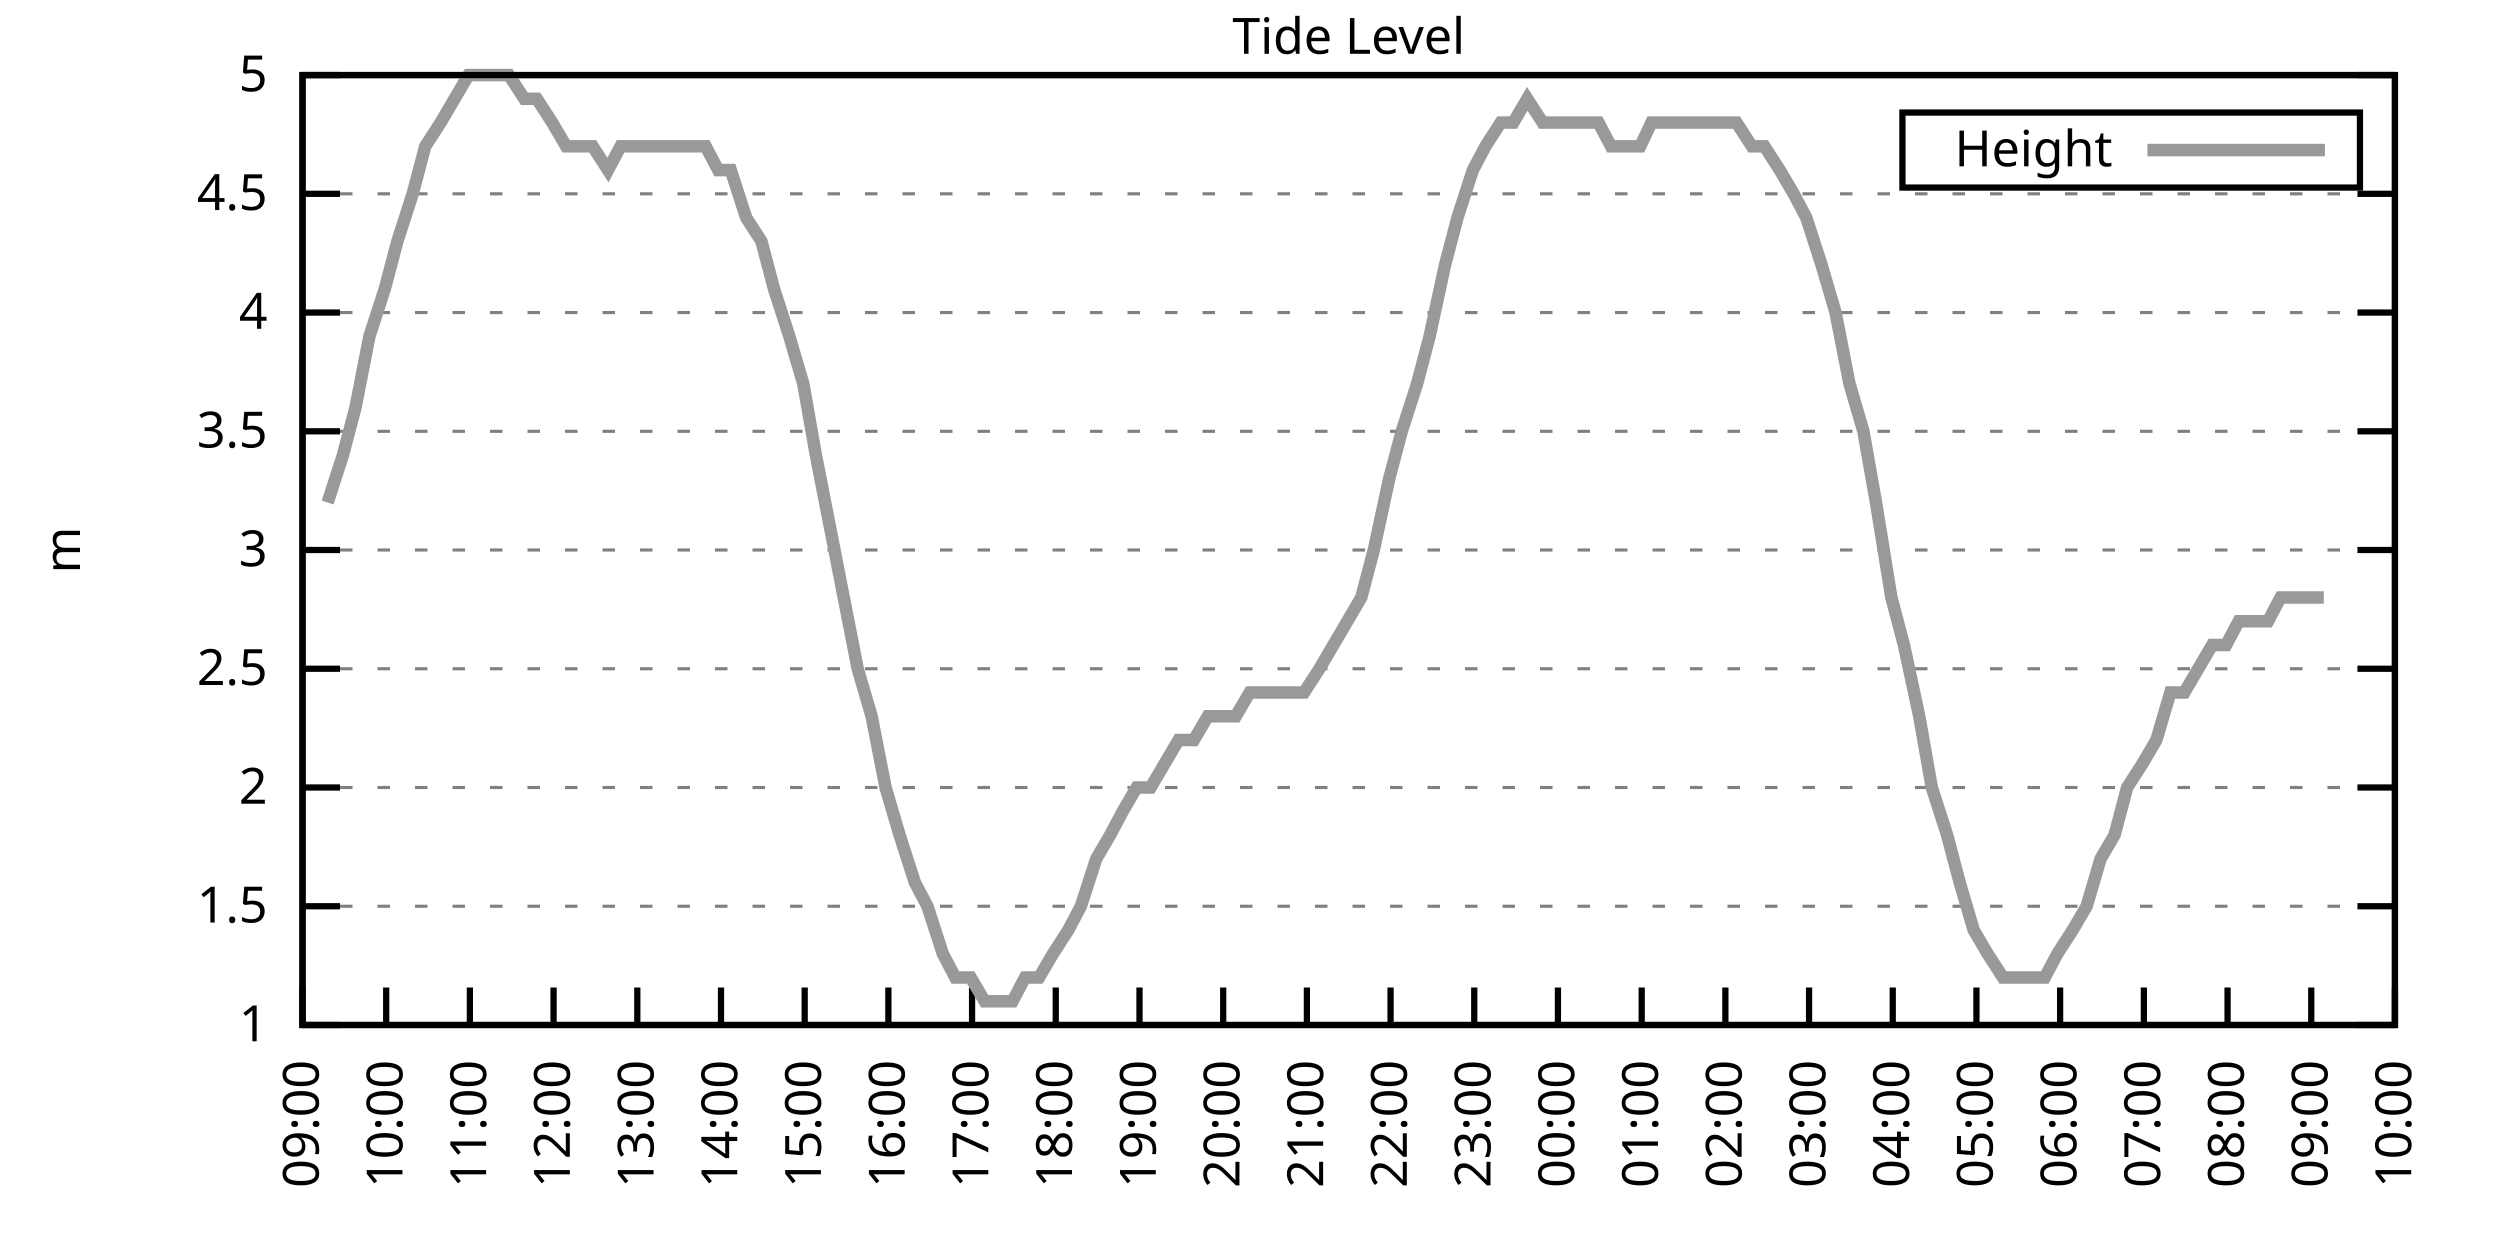
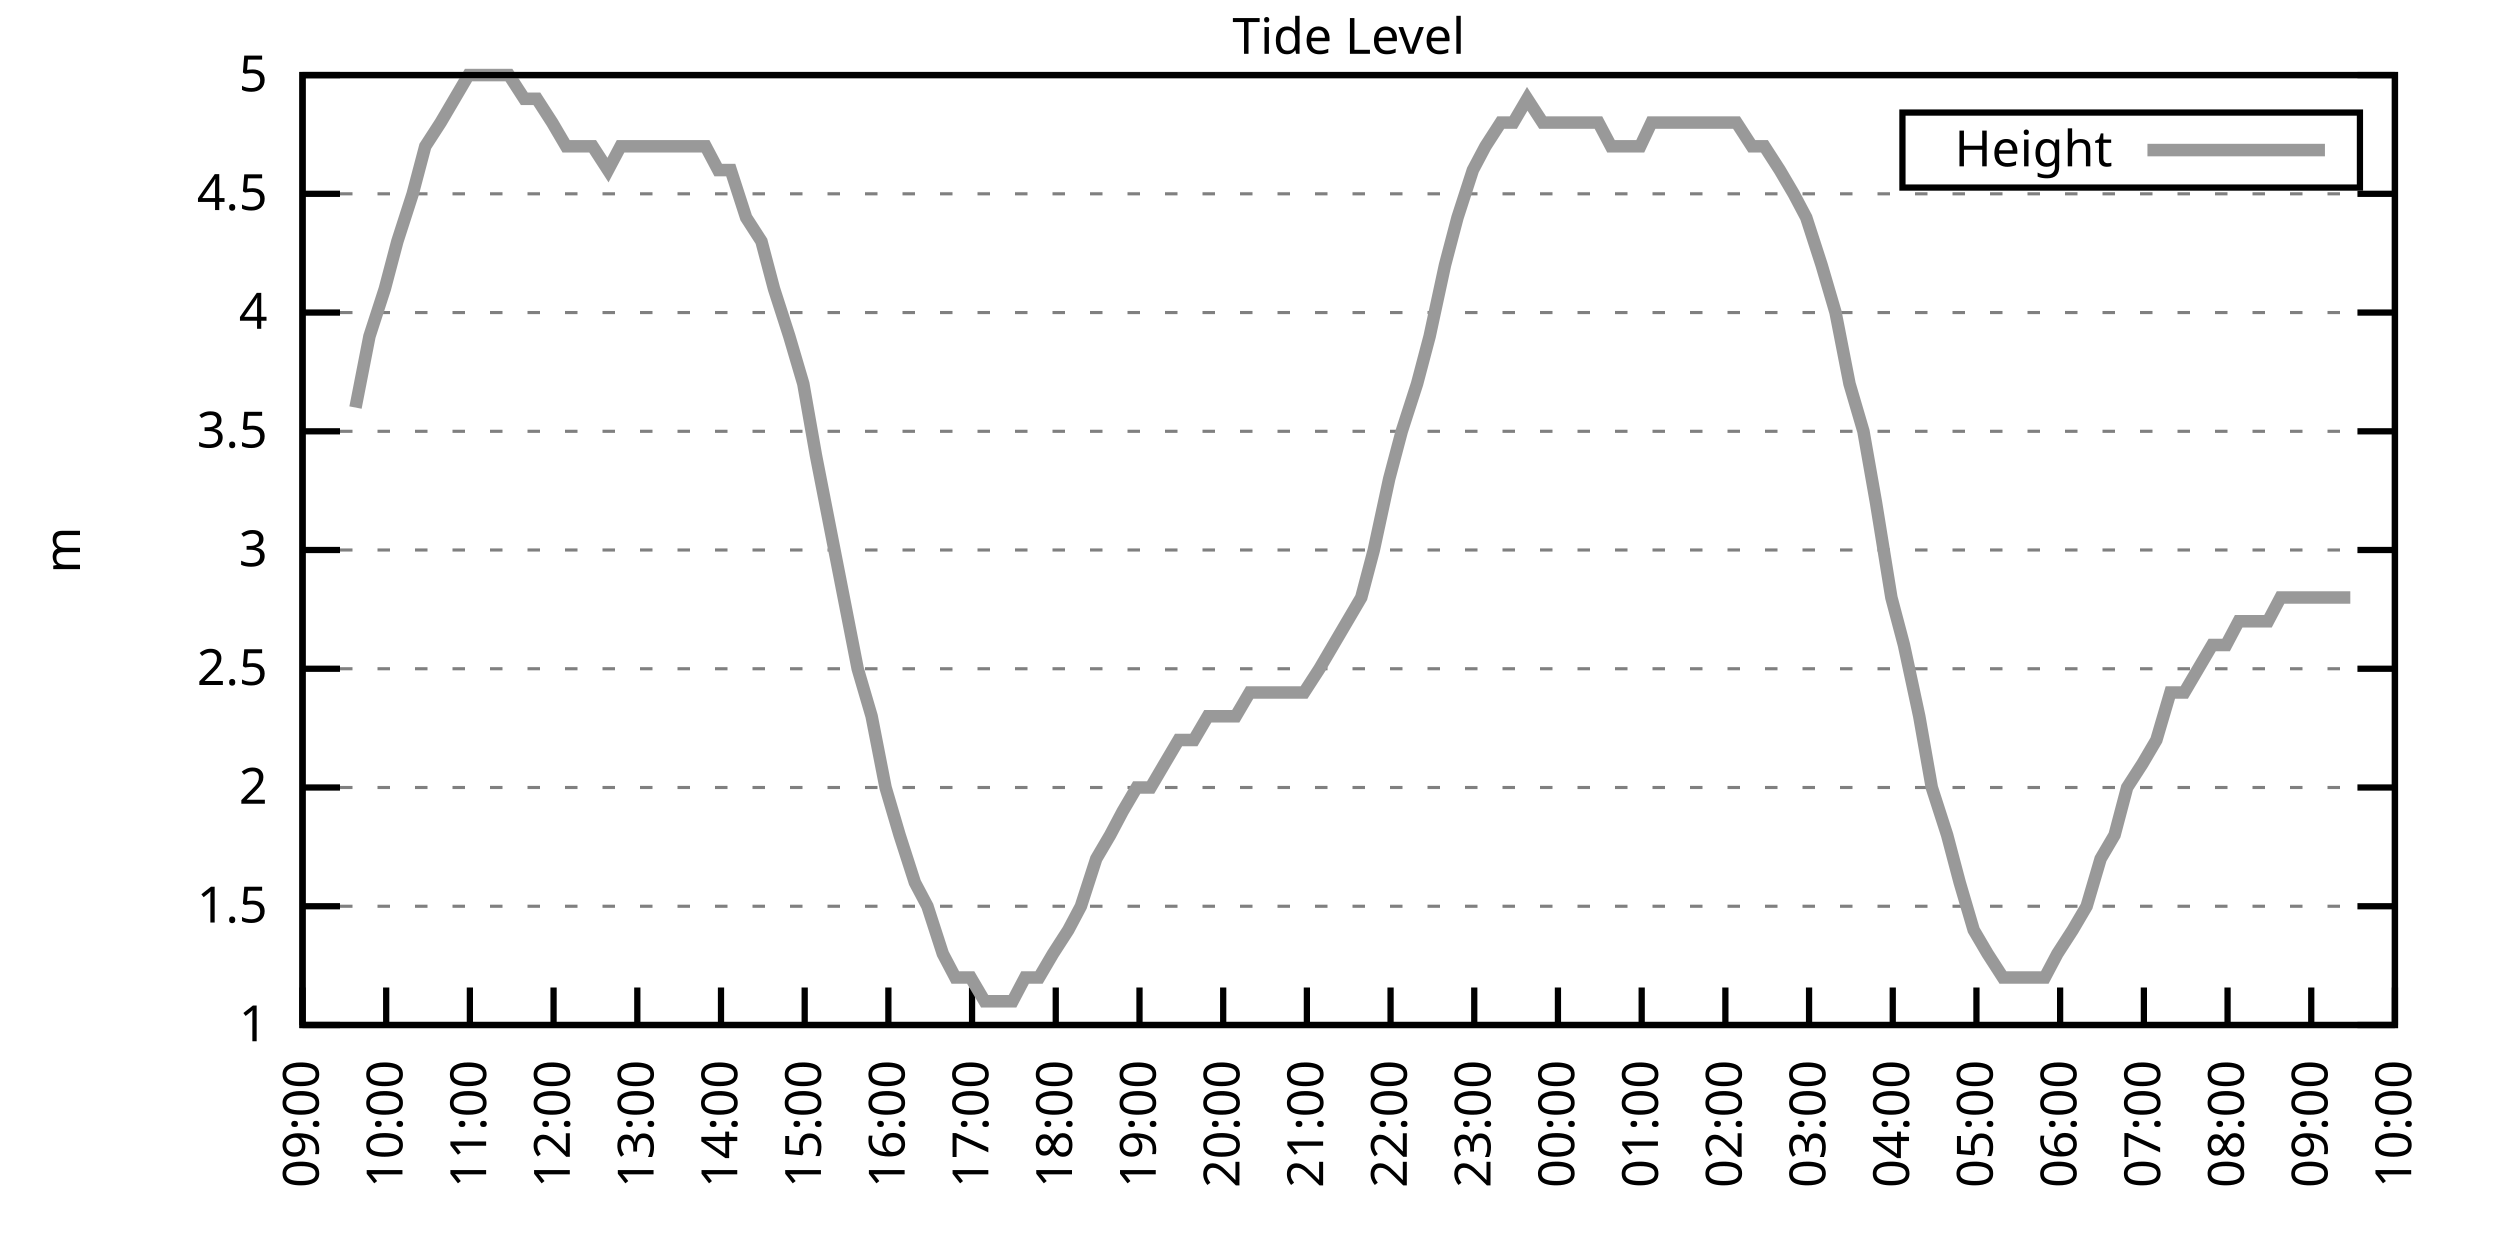
<svg xmlns="http://www.w3.org/2000/svg" xmlns:xlink="http://www.w3.org/1999/xlink" width="400" height="200" viewBox="0 0 400 200">
  <g id="gnuplot_canvas">
    <rect x="0" y="0" width="400" height="200" fill="none" />
    <defs>
      <circle id="gpDot" r="0.5" stroke-width="0.5" stroke="currentColor" />
      <path id="gpPt0" stroke-width="0.333" stroke="currentColor" d="M-1,0 h2 M0,-1 v2" />
      <path id="gpPt1" stroke-width="0.333" stroke="currentColor" d="M-1,-1 L1,1 M1,-1 L-1,1" />
      <path id="gpPt2" stroke-width="0.333" stroke="currentColor" d="M-1,0 L1,0 M0,-1 L0,1 M-1,-1 L1,1 M-1,1 L1,-1" />
      <rect id="gpPt3" stroke-width="0.333" stroke="currentColor" x="-1" y="-1" width="2" height="2" />
      <rect id="gpPt4" stroke-width="0.333" stroke="currentColor" fill="currentColor" x="-1" y="-1" width="2" height="2" />
      <circle id="gpPt5" stroke-width="0.333" stroke="currentColor" cx="0" cy="0" r="1" />
      <use xlink:href="#gpPt5" id="gpPt6" fill="currentColor" stroke="none" />
      <path id="gpPt7" stroke-width="0.333" stroke="currentColor" d="M0,-1.33 L-1.33,0.67 L1.33,0.67 z" />
      <use xlink:href="#gpPt7" id="gpPt8" fill="currentColor" stroke="none" />
      <use xlink:href="#gpPt7" id="gpPt9" stroke="currentColor" transform="rotate(180)" />
      <use xlink:href="#gpPt9" id="gpPt10" fill="currentColor" stroke="none" />
      <use xlink:href="#gpPt3" id="gpPt11" stroke="currentColor" transform="rotate(45)" />
      <use xlink:href="#gpPt11" id="gpPt12" fill="currentColor" stroke="none" />
      <path id="gpPt13" stroke-width="0.333" stroke="currentColor" d="M0,1.330 L1.265,0.411 L0.782,-1.067 L-0.782,-1.076 L-1.265,0.411 z" />
      <use xlink:href="#gpPt13" id="gpPt14" fill="currentColor" stroke="none" />
      <filter id="textbox" filterUnits="objectBoundingBox" x="0" y="0" height="1" width="1">
        <feFlood flood-color="white" flood-opacity="1" result="bgnd" />
        <feComposite in="SourceGraphic" in2="bgnd" operator="atop" />
      </filter>
      <filter id="greybox" filterUnits="objectBoundingBox" x="0" y="0" height="1" width="1">
        <feFlood flood-color="lightgrey" flood-opacity="1" result="grey" />
        <feComposite in="SourceGraphic" in2="grey" operator="atop" />
      </filter>
    </defs>
    <g fill="none" color="white" stroke="currentColor" stroke-width="1.00" stroke-linecap="butt" stroke-linejoin="miter">
</g>
    <g fill="none" color="black" stroke="currentColor" stroke-width="1.00" stroke-linecap="butt" stroke-linejoin="miter">
      <g stroke="none" shape-rendering="crispEdges">
        <polygon fill="rgb(255, 255, 255)" points="48.40,164.00 383.18,164.00 383.18,12.02 48.40,12.02 " />
      </g>
    </g>
    <g fill="none" color="black" stroke="currentColor" stroke-width="1.00" stroke-linecap="butt" stroke-linejoin="miter">
</g>
    <g fill="none" color="black" stroke="black" stroke-width="0.50" stroke-linecap="butt" stroke-linejoin="miter">
</g>
    <g fill="none" color="gray" stroke="currentColor" stroke-width="0.50" stroke-linecap="butt" stroke-linejoin="miter">
      <path stroke="gray" stroke-dasharray="2,4" class="gridline" d="M48.40,164.00 L383.19,164.00  " />
    </g>
    <g fill="none" color="gray" stroke="gray" stroke-width="1.00" stroke-linecap="butt" stroke-linejoin="miter">
</g>
    <g fill="none" color="black" stroke="currentColor" stroke-width="1.00" stroke-linecap="butt" stroke-linejoin="miter">
      <path stroke="black" d="M48.40,164.00 L54.40,164.00 M383.19,164.00 L377.19,164.00  " />
      <g transform="translate(42.80,166.60)" stroke="none" fill="black" font-family="Sans" font-size="8.00" text-anchor="end">
        <text>
          <tspan font-family="Sans"> 1</tspan>
        </text>
      </g>
    </g>
    <g fill="none" color="black" stroke="currentColor" stroke-width="1.00" stroke-linecap="butt" stroke-linejoin="miter">
</g>
    <g fill="none" color="black" stroke="black" stroke-width="0.50" stroke-linecap="butt" stroke-linejoin="miter">
</g>
    <g fill="none" color="gray" stroke="currentColor" stroke-width="0.50" stroke-linecap="butt" stroke-linejoin="miter">
      <path stroke="gray" stroke-dasharray="2,4" class="gridline" d="M48.40,145.00 L383.19,145.00  " />
    </g>
    <g fill="none" color="gray" stroke="gray" stroke-width="1.00" stroke-linecap="butt" stroke-linejoin="miter">
</g>
    <g fill="none" color="black" stroke="currentColor" stroke-width="1.00" stroke-linecap="butt" stroke-linejoin="miter">
      <path stroke="black" d="M48.40,145.00 L54.40,145.00 M383.19,145.00 L377.19,145.00  " />
      <g transform="translate(42.80,147.60)" stroke="none" fill="black" font-family="Sans" font-size="8.00" text-anchor="end">
        <text>
          <tspan font-family="Sans"> 1.5</tspan>
        </text>
      </g>
    </g>
    <g fill="none" color="black" stroke="currentColor" stroke-width="1.00" stroke-linecap="butt" stroke-linejoin="miter">
</g>
    <g fill="none" color="black" stroke="black" stroke-width="0.50" stroke-linecap="butt" stroke-linejoin="miter">
</g>
    <g fill="none" color="gray" stroke="currentColor" stroke-width="0.50" stroke-linecap="butt" stroke-linejoin="miter">
      <path stroke="gray" stroke-dasharray="2,4" class="gridline" d="M48.40,126.00 L383.19,126.00  " />
    </g>
    <g fill="none" color="gray" stroke="gray" stroke-width="1.00" stroke-linecap="butt" stroke-linejoin="miter">
</g>
    <g fill="none" color="black" stroke="currentColor" stroke-width="1.00" stroke-linecap="butt" stroke-linejoin="miter">
      <path stroke="black" d="M48.40,126.00 L54.40,126.00 M383.19,126.00 L377.19,126.00  " />
      <g transform="translate(42.80,128.60)" stroke="none" fill="black" font-family="Sans" font-size="8.00" text-anchor="end">
        <text>
          <tspan font-family="Sans"> 2</tspan>
        </text>
      </g>
    </g>
    <g fill="none" color="black" stroke="currentColor" stroke-width="1.00" stroke-linecap="butt" stroke-linejoin="miter">
</g>
    <g fill="none" color="black" stroke="black" stroke-width="0.50" stroke-linecap="butt" stroke-linejoin="miter">
</g>
    <g fill="none" color="gray" stroke="currentColor" stroke-width="0.50" stroke-linecap="butt" stroke-linejoin="miter">
      <path stroke="gray" stroke-dasharray="2,4" class="gridline" d="M48.40,107.00 L383.19,107.00  " />
    </g>
    <g fill="none" color="gray" stroke="gray" stroke-width="1.00" stroke-linecap="butt" stroke-linejoin="miter">
</g>
    <g fill="none" color="black" stroke="currentColor" stroke-width="1.00" stroke-linecap="butt" stroke-linejoin="miter">
      <path stroke="black" d="M48.40,107.00 L54.40,107.00 M383.19,107.00 L377.19,107.00  " />
      <g transform="translate(42.80,109.60)" stroke="none" fill="black" font-family="Sans" font-size="8.00" text-anchor="end">
        <text>
          <tspan font-family="Sans"> 2.5</tspan>
        </text>
      </g>
    </g>
    <g fill="none" color="black" stroke="currentColor" stroke-width="1.00" stroke-linecap="butt" stroke-linejoin="miter">
</g>
    <g fill="none" color="black" stroke="black" stroke-width="0.50" stroke-linecap="butt" stroke-linejoin="miter">
</g>
    <g fill="none" color="gray" stroke="currentColor" stroke-width="0.50" stroke-linecap="butt" stroke-linejoin="miter">
      <path stroke="gray" stroke-dasharray="2,4" class="gridline" d="M48.40,88.00 L383.19,88.00  " />
    </g>
    <g fill="none" color="gray" stroke="gray" stroke-width="1.00" stroke-linecap="butt" stroke-linejoin="miter">
</g>
    <g fill="none" color="black" stroke="currentColor" stroke-width="1.00" stroke-linecap="butt" stroke-linejoin="miter">
      <path stroke="black" d="M48.40,88.00 L54.40,88.00 M383.19,88.00 L377.19,88.00  " />
      <g transform="translate(42.80,90.60)" stroke="none" fill="black" font-family="Sans" font-size="8.00" text-anchor="end">
        <text>
          <tspan font-family="Sans"> 3</tspan>
        </text>
      </g>
    </g>
    <g fill="none" color="black" stroke="currentColor" stroke-width="1.00" stroke-linecap="butt" stroke-linejoin="miter">
</g>
    <g fill="none" color="black" stroke="black" stroke-width="0.50" stroke-linecap="butt" stroke-linejoin="miter">
</g>
    <g fill="none" color="gray" stroke="currentColor" stroke-width="0.50" stroke-linecap="butt" stroke-linejoin="miter">
      <path stroke="gray" stroke-dasharray="2,4" class="gridline" d="M48.40,69.01 L383.19,69.01  " />
    </g>
    <g fill="none" color="gray" stroke="gray" stroke-width="1.00" stroke-linecap="butt" stroke-linejoin="miter">
</g>
    <g fill="none" color="black" stroke="currentColor" stroke-width="1.00" stroke-linecap="butt" stroke-linejoin="miter">
      <path stroke="black" d="M48.40,69.01 L54.40,69.01 M383.19,69.01 L377.19,69.01  " />
      <g transform="translate(42.80,71.61)" stroke="none" fill="black" font-family="Sans" font-size="8.00" text-anchor="end">
        <text>
          <tspan font-family="Sans"> 3.5</tspan>
        </text>
      </g>
    </g>
    <g fill="none" color="black" stroke="currentColor" stroke-width="1.00" stroke-linecap="butt" stroke-linejoin="miter">
</g>
    <g fill="none" color="black" stroke="black" stroke-width="0.50" stroke-linecap="butt" stroke-linejoin="miter">
</g>
    <g fill="none" color="gray" stroke="currentColor" stroke-width="0.50" stroke-linecap="butt" stroke-linejoin="miter">
      <path stroke="gray" stroke-dasharray="2,4" class="gridline" d="M48.40,50.01 L383.19,50.01  " />
    </g>
    <g fill="none" color="gray" stroke="gray" stroke-width="1.00" stroke-linecap="butt" stroke-linejoin="miter">
</g>
    <g fill="none" color="black" stroke="currentColor" stroke-width="1.00" stroke-linecap="butt" stroke-linejoin="miter">
      <path stroke="black" d="M48.40,50.01 L54.40,50.01 M383.19,50.01 L377.19,50.01  " />
      <g transform="translate(42.80,52.61)" stroke="none" fill="black" font-family="Sans" font-size="8.00" text-anchor="end">
        <text>
          <tspan font-family="Sans"> 4</tspan>
        </text>
      </g>
    </g>
    <g fill="none" color="black" stroke="currentColor" stroke-width="1.00" stroke-linecap="butt" stroke-linejoin="miter">
</g>
    <g fill="none" color="black" stroke="black" stroke-width="0.50" stroke-linecap="butt" stroke-linejoin="miter">
</g>
    <g fill="none" color="gray" stroke="currentColor" stroke-width="0.50" stroke-linecap="butt" stroke-linejoin="miter">
      <path stroke="gray" stroke-dasharray="2,4" class="gridline" d="M48.40,31.01 L383.19,31.01  " />
    </g>
    <g fill="none" color="gray" stroke="gray" stroke-width="1.00" stroke-linecap="butt" stroke-linejoin="miter">
</g>
    <g fill="none" color="black" stroke="currentColor" stroke-width="1.00" stroke-linecap="butt" stroke-linejoin="miter">
      <path stroke="black" d="M48.40,31.01 L54.40,31.01 M383.19,31.01 L377.19,31.01  " />
      <g transform="translate(42.80,33.61)" stroke="none" fill="black" font-family="Sans" font-size="8.00" text-anchor="end">
        <text>
          <tspan font-family="Sans"> 4.5</tspan>
        </text>
      </g>
    </g>
    <g fill="none" color="black" stroke="currentColor" stroke-width="1.00" stroke-linecap="butt" stroke-linejoin="miter">
</g>
    <g fill="none" color="black" stroke="black" stroke-width="0.50" stroke-linecap="butt" stroke-linejoin="miter">
</g>
    <g fill="none" color="gray" stroke="currentColor" stroke-width="0.50" stroke-linecap="butt" stroke-linejoin="miter">
      <path stroke="gray" stroke-dasharray="2,4" class="gridline" d="M48.40,12.01 L383.19,12.01  " />
    </g>
    <g fill="none" color="gray" stroke="gray" stroke-width="1.00" stroke-linecap="butt" stroke-linejoin="miter">
</g>
    <g fill="none" color="black" stroke="currentColor" stroke-width="1.00" stroke-linecap="butt" stroke-linejoin="miter">
      <path stroke="black" d="M48.40,12.01 L54.40,12.01 M383.19,12.01 L377.19,12.01  " />
      <g transform="translate(42.80,14.61)" stroke="none" fill="black" font-family="Sans" font-size="8.00" text-anchor="end">
        <text>
          <tspan font-family="Sans"> 5</tspan>
        </text>
      </g>
    </g>
    <g fill="none" color="black" stroke="currentColor" stroke-width="1.00" stroke-linecap="butt" stroke-linejoin="miter">
      <path stroke="black" d="M48.40,164.00 L48.40,158.00  " />
      <g transform="translate(51.00,169.60) rotate(270.00)" stroke="none" fill="black" font-family="Sans" font-size="8.00" text-anchor="end">
        <text>
          <tspan font-family="Sans">09:00</tspan>
        </text>
      </g>
    </g>
    <g fill="none" color="black" stroke="currentColor" stroke-width="1.00" stroke-linecap="butt" stroke-linejoin="miter">
      <path stroke="black" d="M61.79,164.00 L61.79,158.00  " />
      <g transform="translate(64.39,169.60) rotate(270.00)" stroke="none" fill="black" font-family="Sans" font-size="8.00" text-anchor="end">
        <text>
          <tspan font-family="Sans">10:00</tspan>
        </text>
      </g>
    </g>
    <g fill="none" color="black" stroke="currentColor" stroke-width="1.00" stroke-linecap="butt" stroke-linejoin="miter">
      <path stroke="black" d="M75.18,164.00 L75.18,158.00  " />
      <g transform="translate(77.78,169.60) rotate(270.00)" stroke="none" fill="black" font-family="Sans" font-size="8.00" text-anchor="end">
        <text>
          <tspan font-family="Sans">11:00</tspan>
        </text>
      </g>
    </g>
    <g fill="none" color="black" stroke="currentColor" stroke-width="1.00" stroke-linecap="butt" stroke-linejoin="miter">
      <path stroke="black" d="M88.57,164.00 L88.57,158.00  " />
      <g transform="translate(91.17,169.60) rotate(270.00)" stroke="none" fill="black" font-family="Sans" font-size="8.00" text-anchor="end">
        <text>
          <tspan font-family="Sans">12:00</tspan>
        </text>
      </g>
    </g>
    <g fill="none" color="black" stroke="currentColor" stroke-width="1.00" stroke-linecap="butt" stroke-linejoin="miter">
      <path stroke="black" d="M101.97,164.00 L101.97,158.00  " />
      <g transform="translate(104.57,169.60) rotate(270.00)" stroke="none" fill="black" font-family="Sans" font-size="8.00" text-anchor="end">
        <text>
          <tspan font-family="Sans">13:00</tspan>
        </text>
      </g>
    </g>
    <g fill="none" color="black" stroke="currentColor" stroke-width="1.00" stroke-linecap="butt" stroke-linejoin="miter">
      <path stroke="black" d="M115.36,164.00 L115.36,158.00  " />
      <g transform="translate(117.96,169.60) rotate(270.00)" stroke="none" fill="black" font-family="Sans" font-size="8.00" text-anchor="end">
        <text>
          <tspan font-family="Sans">14:00</tspan>
        </text>
      </g>
    </g>
    <g fill="none" color="black" stroke="currentColor" stroke-width="1.00" stroke-linecap="butt" stroke-linejoin="miter">
      <path stroke="black" d="M128.75,164.00 L128.75,158.00  " />
      <g transform="translate(131.35,169.60) rotate(270.00)" stroke="none" fill="black" font-family="Sans" font-size="8.00" text-anchor="end">
        <text>
          <tspan font-family="Sans">15:00</tspan>
        </text>
      </g>
    </g>
    <g fill="none" color="black" stroke="currentColor" stroke-width="1.00" stroke-linecap="butt" stroke-linejoin="miter">
      <path stroke="black" d="M142.14,164.00 L142.14,158.00  " />
      <g transform="translate(144.74,169.60) rotate(270.00)" stroke="none" fill="black" font-family="Sans" font-size="8.00" text-anchor="end">
        <text>
          <tspan font-family="Sans">16:00</tspan>
        </text>
      </g>
    </g>
    <g fill="none" color="black" stroke="currentColor" stroke-width="1.00" stroke-linecap="butt" stroke-linejoin="miter">
      <path stroke="black" d="M155.53,164.00 L155.53,158.00  " />
      <g transform="translate(158.13,169.60) rotate(270.00)" stroke="none" fill="black" font-family="Sans" font-size="8.00" text-anchor="end">
        <text>
          <tspan font-family="Sans">17:00</tspan>
        </text>
      </g>
    </g>
    <g fill="none" color="black" stroke="currentColor" stroke-width="1.00" stroke-linecap="butt" stroke-linejoin="miter">
      <path stroke="black" d="M168.92,164.00 L168.92,158.00  " />
      <g transform="translate(171.52,169.60) rotate(270.00)" stroke="none" fill="black" font-family="Sans" font-size="8.00" text-anchor="end">
        <text>
          <tspan font-family="Sans">18:00</tspan>
        </text>
      </g>
    </g>
    <g fill="none" color="black" stroke="currentColor" stroke-width="1.00" stroke-linecap="butt" stroke-linejoin="miter">
      <path stroke="black" d="M182.32,164.00 L182.32,158.00  " />
      <g transform="translate(184.92,169.60) rotate(270.00)" stroke="none" fill="black" font-family="Sans" font-size="8.00" text-anchor="end">
        <text>
          <tspan font-family="Sans">19:00</tspan>
        </text>
      </g>
    </g>
    <g fill="none" color="black" stroke="currentColor" stroke-width="1.00" stroke-linecap="butt" stroke-linejoin="miter">
      <path stroke="black" d="M195.71,164.00 L195.71,158.00  " />
      <g transform="translate(198.31,169.60) rotate(270.00)" stroke="none" fill="black" font-family="Sans" font-size="8.00" text-anchor="end">
        <text>
          <tspan font-family="Sans">20:00</tspan>
        </text>
      </g>
    </g>
    <g fill="none" color="black" stroke="currentColor" stroke-width="1.00" stroke-linecap="butt" stroke-linejoin="miter">
      <path stroke="black" d="M209.10,164.00 L209.10,158.00  " />
      <g transform="translate(211.70,169.60) rotate(270.00)" stroke="none" fill="black" font-family="Sans" font-size="8.00" text-anchor="end">
        <text>
          <tspan font-family="Sans">21:00</tspan>
        </text>
      </g>
    </g>
    <g fill="none" color="black" stroke="currentColor" stroke-width="1.00" stroke-linecap="butt" stroke-linejoin="miter">
      <path stroke="black" d="M222.49,164.00 L222.49,158.00  " />
      <g transform="translate(225.09,169.60) rotate(270.00)" stroke="none" fill="black" font-family="Sans" font-size="8.00" text-anchor="end">
        <text>
          <tspan font-family="Sans">22:00</tspan>
        </text>
      </g>
    </g>
    <g fill="none" color="black" stroke="currentColor" stroke-width="1.00" stroke-linecap="butt" stroke-linejoin="miter">
      <path stroke="black" d="M235.88,164.00 L235.88,158.00  " />
      <g transform="translate(238.48,169.60) rotate(270.00)" stroke="none" fill="black" font-family="Sans" font-size="8.00" text-anchor="end">
        <text>
          <tspan font-family="Sans">23:00</tspan>
        </text>
      </g>
    </g>
    <g fill="none" color="black" stroke="currentColor" stroke-width="1.00" stroke-linecap="butt" stroke-linejoin="miter">
      <path stroke="black" d="M249.27,164.00 L249.27,158.00  " />
      <g transform="translate(251.87,169.60) rotate(270.00)" stroke="none" fill="black" font-family="Sans" font-size="8.00" text-anchor="end">
        <text>
          <tspan font-family="Sans">00:00</tspan>
        </text>
      </g>
    </g>
    <g fill="none" color="black" stroke="currentColor" stroke-width="1.00" stroke-linecap="butt" stroke-linejoin="miter">
      <path stroke="black" d="M262.67,164.00 L262.67,158.00  " />
      <g transform="translate(265.27,169.60) rotate(270.00)" stroke="none" fill="black" font-family="Sans" font-size="8.00" text-anchor="end">
        <text>
          <tspan font-family="Sans">01:00</tspan>
        </text>
      </g>
    </g>
    <g fill="none" color="black" stroke="currentColor" stroke-width="1.00" stroke-linecap="butt" stroke-linejoin="miter">
      <path stroke="black" d="M276.06,164.00 L276.06,158.00  " />
      <g transform="translate(278.66,169.60) rotate(270.00)" stroke="none" fill="black" font-family="Sans" font-size="8.00" text-anchor="end">
        <text>
          <tspan font-family="Sans">02:00</tspan>
        </text>
      </g>
    </g>
    <g fill="none" color="black" stroke="currentColor" stroke-width="1.00" stroke-linecap="butt" stroke-linejoin="miter">
      <path stroke="black" d="M289.45,164.00 L289.45,158.00  " />
      <g transform="translate(292.05,169.60) rotate(270.00)" stroke="none" fill="black" font-family="Sans" font-size="8.00" text-anchor="end">
        <text>
          <tspan font-family="Sans">03:00</tspan>
        </text>
      </g>
    </g>
    <g fill="none" color="black" stroke="currentColor" stroke-width="1.00" stroke-linecap="butt" stroke-linejoin="miter">
      <path stroke="black" d="M302.84,164.00 L302.84,158.00  " />
      <g transform="translate(305.44,169.60) rotate(270.00)" stroke="none" fill="black" font-family="Sans" font-size="8.00" text-anchor="end">
        <text>
          <tspan font-family="Sans">04:00</tspan>
        </text>
      </g>
    </g>
    <g fill="none" color="black" stroke="currentColor" stroke-width="1.00" stroke-linecap="butt" stroke-linejoin="miter">
      <path stroke="black" d="M316.23,164.00 L316.23,158.00  " />
      <g transform="translate(318.83,169.60) rotate(270.00)" stroke="none" fill="black" font-family="Sans" font-size="8.00" text-anchor="end">
        <text>
          <tspan font-family="Sans">05:00</tspan>
        </text>
      </g>
    </g>
    <g fill="none" color="black" stroke="currentColor" stroke-width="1.00" stroke-linecap="butt" stroke-linejoin="miter">
      <path stroke="black" d="M329.62,164.00 L329.62,158.00  " />
      <g transform="translate(332.22,169.60) rotate(270.00)" stroke="none" fill="black" font-family="Sans" font-size="8.00" text-anchor="end">
        <text>
          <tspan font-family="Sans">06:00</tspan>
        </text>
      </g>
    </g>
    <g fill="none" color="black" stroke="currentColor" stroke-width="1.00" stroke-linecap="butt" stroke-linejoin="miter">
      <path stroke="black" d="M343.02,164.00 L343.02,158.00  " />
      <g transform="translate(345.62,169.60) rotate(270.00)" stroke="none" fill="black" font-family="Sans" font-size="8.00" text-anchor="end">
        <text>
          <tspan font-family="Sans">07:00</tspan>
        </text>
      </g>
    </g>
    <g fill="none" color="black" stroke="currentColor" stroke-width="1.00" stroke-linecap="butt" stroke-linejoin="miter">
      <path stroke="black" d="M356.41,164.00 L356.41,158.00  " />
      <g transform="translate(359.01,169.60) rotate(270.00)" stroke="none" fill="black" font-family="Sans" font-size="8.00" text-anchor="end">
        <text>
          <tspan font-family="Sans">08:00</tspan>
        </text>
      </g>
    </g>
    <g fill="none" color="black" stroke="currentColor" stroke-width="1.00" stroke-linecap="butt" stroke-linejoin="miter">
      <path stroke="black" d="M369.80,164.00 L369.80,158.00  " />
      <g transform="translate(372.40,169.60) rotate(270.00)" stroke="none" fill="black" font-family="Sans" font-size="8.00" text-anchor="end">
        <text>
          <tspan font-family="Sans">09:00</tspan>
        </text>
      </g>
    </g>
    <g fill="none" color="black" stroke="currentColor" stroke-width="1.00" stroke-linecap="butt" stroke-linejoin="miter">
      <path stroke="black" d="M383.19,164.00 L383.19,158.00  " />
      <g transform="translate(385.79,169.60) rotate(270.00)" stroke="none" fill="black" font-family="Sans" font-size="8.00" text-anchor="end">
        <text>
          <tspan font-family="Sans">10:00</tspan>
        </text>
      </g>
    </g>
    <g fill="none" color="black" stroke="currentColor" stroke-width="1.00" stroke-linecap="butt" stroke-linejoin="miter">
</g>
    <g fill="none" color="black" stroke="currentColor" stroke-width="1.00" stroke-linecap="butt" stroke-linejoin="miter">
      <path stroke="black" d="M48.40,12.01 L48.40,164.00 L383.19,164.00 L383.19,12.01 L48.40,12.01 Z  " />
    </g>
    <g fill="none" color="black" stroke="currentColor" stroke-width="1.00" stroke-linecap="butt" stroke-linejoin="miter">
</g>
    <g fill="none" color="black" stroke="currentColor" stroke-width="1.00" stroke-linecap="butt" stroke-linejoin="miter">
      <path stroke="black" d="M304.39,30.01 L304.39,18.01 L377.59,18.01 L377.59,30.01 L304.39,30.01 Z  " />
    </g>
    <g id="Tide_level_plot_1">
      <g fill="none" color="white" stroke="black" stroke-width="2.00" stroke-linecap="butt" stroke-linejoin="miter">
</g>
      <g fill="none" color="black" stroke="currentColor" stroke-width="2.00" stroke-linecap="butt" stroke-linejoin="miter">
        <g transform="translate(337.99,26.61)" stroke="none" fill="black" font-family="Sans" font-size="8.00" text-anchor="end">
          <text>
            <tspan font-family="Sans">Height</tspan>
          </text>
        </g>
      </g>
      <g fill="none" color="black" stroke="currentColor" stroke-width="2.00" stroke-linecap="butt" stroke-linejoin="miter">
-         <path stroke="rgb(153, 153, 153)" d="M343.59,24.01 L371.99,24.01 M52.42,80.41 L54.87,72.81 L56.88,65.21 L59.11,53.81 L61.57,46.21 L63.58,38.61   L66.03,31.01 L68.04,23.41 L70.50,19.61 L72.73,15.81 L74.96,12.01 L76.97,12.01 L79.42,12.01 L81.43,12.01   L83.89,15.81 L85.90,15.81 L88.35,19.61 L90.58,23.41 L92.59,23.41 L94.82,23.41 L97.28,27.21 L99.29,23.41   L101.74,23.41 L103.98,23.41 L106.21,23.41 L108.44,23.41 L110.45,23.41 L112.90,23.41 L114.91,27.21 L116.92,27.21   L119.38,34.81 L121.83,38.61 L123.84,46.21 L126.29,53.81 L128.53,61.41 L130.54,72.81 L132.77,84.21 L135.00,95.60   L137.23,107.00 L139.46,114.60 L141.69,126.00 L143.93,133.60 L146.38,141.20 L148.39,145.00 L150.85,152.60 L152.85,156.40   L155.31,156.40 L157.54,160.20 L159.77,160.20 L162.01,160.20 L164.01,156.40 L166.25,156.40 L168.48,152.60 L170.93,148.80   L172.94,145.00 L175.40,137.40 L177.63,133.60 L179.64,129.80 L181.87,126.00 L184.10,126.00 L186.33,122.20 L188.57,118.40   L191.02,118.40 L193.25,114.60 L195.48,114.60 L197.72,114.60 L199.95,110.80 L201.96,110.80 L204.41,110.80 L206.42,110.80   L208.65,110.80 L211.11,107.00 L213.34,103.20 L215.57,99.40 L217.80,95.60 L219.81,88.00 L222.27,76.61 L224.28,69.01   L226.73,61.41 L228.74,53.81 L231.20,42.41 L233.20,34.81 L235.66,27.21 L237.67,23.41 L240.12,19.61 L242.13,19.61   L244.36,15.81 L246.82,19.61 L248.83,19.61 L251.06,19.61 L253.29,19.61 L255.75,19.61 L257.76,23.41 L260.21,23.41   L262.44,23.41 L264.23,19.61 L266.91,19.61 L268.92,19.61 L271.15,19.61 L273.38,19.61 L275.83,19.61 L277.84,19.61   L280.30,23.41 L282.31,23.41 L284.76,27.21 L286.99,31.01 L289.00,34.81 L291.46,42.41 L293.69,50.01 L295.92,61.41   L298.15,69.01 L300.16,80.41 L302.62,95.60 L304.63,103.20 L307.08,114.60 L309.09,126.00 L311.54,133.60 L313.55,141.20   L315.79,148.80 L318.02,152.60 L320.47,156.40 L322.70,156.40 L324.94,156.40 L327.17,156.40 L329.18,152.60 L331.63,148.80   L333.86,145.00 L336.10,137.40 L338.33,133.60 L340.34,126.00 L342.79,122.20 L345.02,118.40 L347.26,110.80 L349.49,110.80   L351.72,107.00 L353.95,103.20 L356.18,103.20 L358.19,99.40 L360.65,99.40 L362.88,99.40 L364.89,95.60 L367.34,95.60   L369.35,95.60 L371.81,95.60  " />
+         <path stroke="rgb(153, 153, 153)" d="M343.59,24.01 L371.99,24.01 M56.88,65.21 L59.11,53.81 L61.57,46.21 L63.58,38.61 L66.03,31.01 L68.04,23.41   L70.50,19.61 L72.73,15.81 L74.96,12.01 L76.97,12.01 L79.42,12.01 L81.43,12.01 L83.89,15.81 L85.90,15.81   L88.35,19.61 L90.58,23.41 L92.59,23.41 L94.82,23.41 L97.28,27.21 L99.29,23.41 L101.74,23.41 L103.98,23.41   L106.21,23.41 L108.44,23.41 L110.45,23.41 L112.90,23.41 L114.91,27.21 L116.92,27.21 L119.38,34.81 L121.83,38.61   L123.84,46.21 L126.29,53.81 L128.53,61.41 L130.54,72.81 L132.77,84.21 L135.00,95.60 L137.23,107.00 L139.46,114.60   L141.69,126.00 L143.93,133.60 L146.38,141.20 L148.39,145.00 L150.85,152.60 L152.85,156.40 L155.31,156.40 L157.54,160.20   L159.77,160.20 L162.01,160.20 L164.01,156.40 L166.25,156.40 L168.48,152.60 L170.93,148.80 L172.94,145.00 L175.40,137.40   L177.63,133.60 L179.64,129.80 L181.87,126.00 L184.10,126.00 L186.33,122.20 L188.57,118.40 L191.02,118.40 L193.25,114.60   L195.48,114.60 L197.72,114.60 L199.95,110.80 L201.96,110.80 L204.41,110.80 L206.42,110.80 L208.65,110.80 L211.11,107.00   L213.34,103.20 L215.57,99.40 L217.80,95.60 L219.81,88.00 L222.27,76.61 L224.28,69.01 L226.73,61.41 L228.74,53.81   L231.20,42.41 L233.20,34.81 L235.66,27.21 L237.67,23.41 L240.12,19.61 L242.13,19.61 L244.36,15.81 L246.82,19.61   L248.83,19.61 L251.06,19.61 L253.29,19.61 L255.75,19.61 L257.76,23.41 L260.21,23.41 L262.44,23.41 L264.23,19.61   L266.91,19.61 L268.92,19.61 L271.15,19.61 L273.38,19.61 L275.83,19.61 L277.84,19.61 L280.30,23.41 L282.31,23.41   L284.76,27.21 L286.99,31.01 L289.00,34.81 L291.46,42.41 L293.69,50.01 L295.92,61.41 L298.15,69.01 L300.16,80.41   L302.62,95.60 L304.63,103.20 L307.08,114.60 L309.09,126.00 L311.54,133.60 L313.55,141.20 L315.79,148.80 L318.02,152.60   L320.47,156.40 L322.70,156.40 L324.94,156.40 L327.17,156.40 L329.18,152.60 L331.63,148.80 L333.86,145.00 L336.10,137.40   L338.33,133.60 L340.34,126.00 L342.79,122.20 L345.02,118.40 L347.26,110.80 L349.49,110.80 L351.72,107.00 L353.95,103.20   L356.18,103.20 L358.19,99.40 L360.65,99.40 L362.88,99.40 L364.89,95.60 L367.34,95.60 L369.35,95.60 L371.81,95.60   L373.82,95.60 L376.05,95.60  " />
      </g>
    </g>
    <g fill="none" color="black" stroke="currentColor" stroke-width="2.00" stroke-linecap="butt" stroke-linejoin="miter">
</g>
    <g fill="none" color="black" stroke="black" stroke-width="1.00" stroke-linecap="butt" stroke-linejoin="miter">
</g>
    <g fill="none" color="black" stroke="currentColor" stroke-width="1.00" stroke-linecap="butt" stroke-linejoin="miter">
      <path stroke="black" d="M48.40,12.01 L48.40,164.00 L383.19,164.00 L383.19,12.01 L48.40,12.01 Z  " />
      <g transform="translate(12.80,88.01) rotate(270.00)" stroke="none" fill="black" font-family="Sans" font-size="8.00" text-anchor="middle">
        <text>
          <tspan font-family="Sans">m</tspan>
        </text>
      </g>
    </g>
    <g fill="none" color="black" stroke="currentColor" stroke-width="1.00" stroke-linecap="butt" stroke-linejoin="miter">
</g>
    <g fill="none" color="black" stroke="currentColor" stroke-width="1.00" stroke-linecap="butt" stroke-linejoin="miter">
      <g transform="translate(215.79,8.61)" stroke="none" fill="black" font-family="Sans" font-size="8.00" text-anchor="middle">
        <text>
          <tspan font-family="Sans">Tide Level</tspan>
        </text>
      </g>
    </g>
    <g fill="none" color="black" stroke="currentColor" stroke-width="1.00" stroke-linecap="butt" stroke-linejoin="miter">
</g>
  </g>
</svg>
